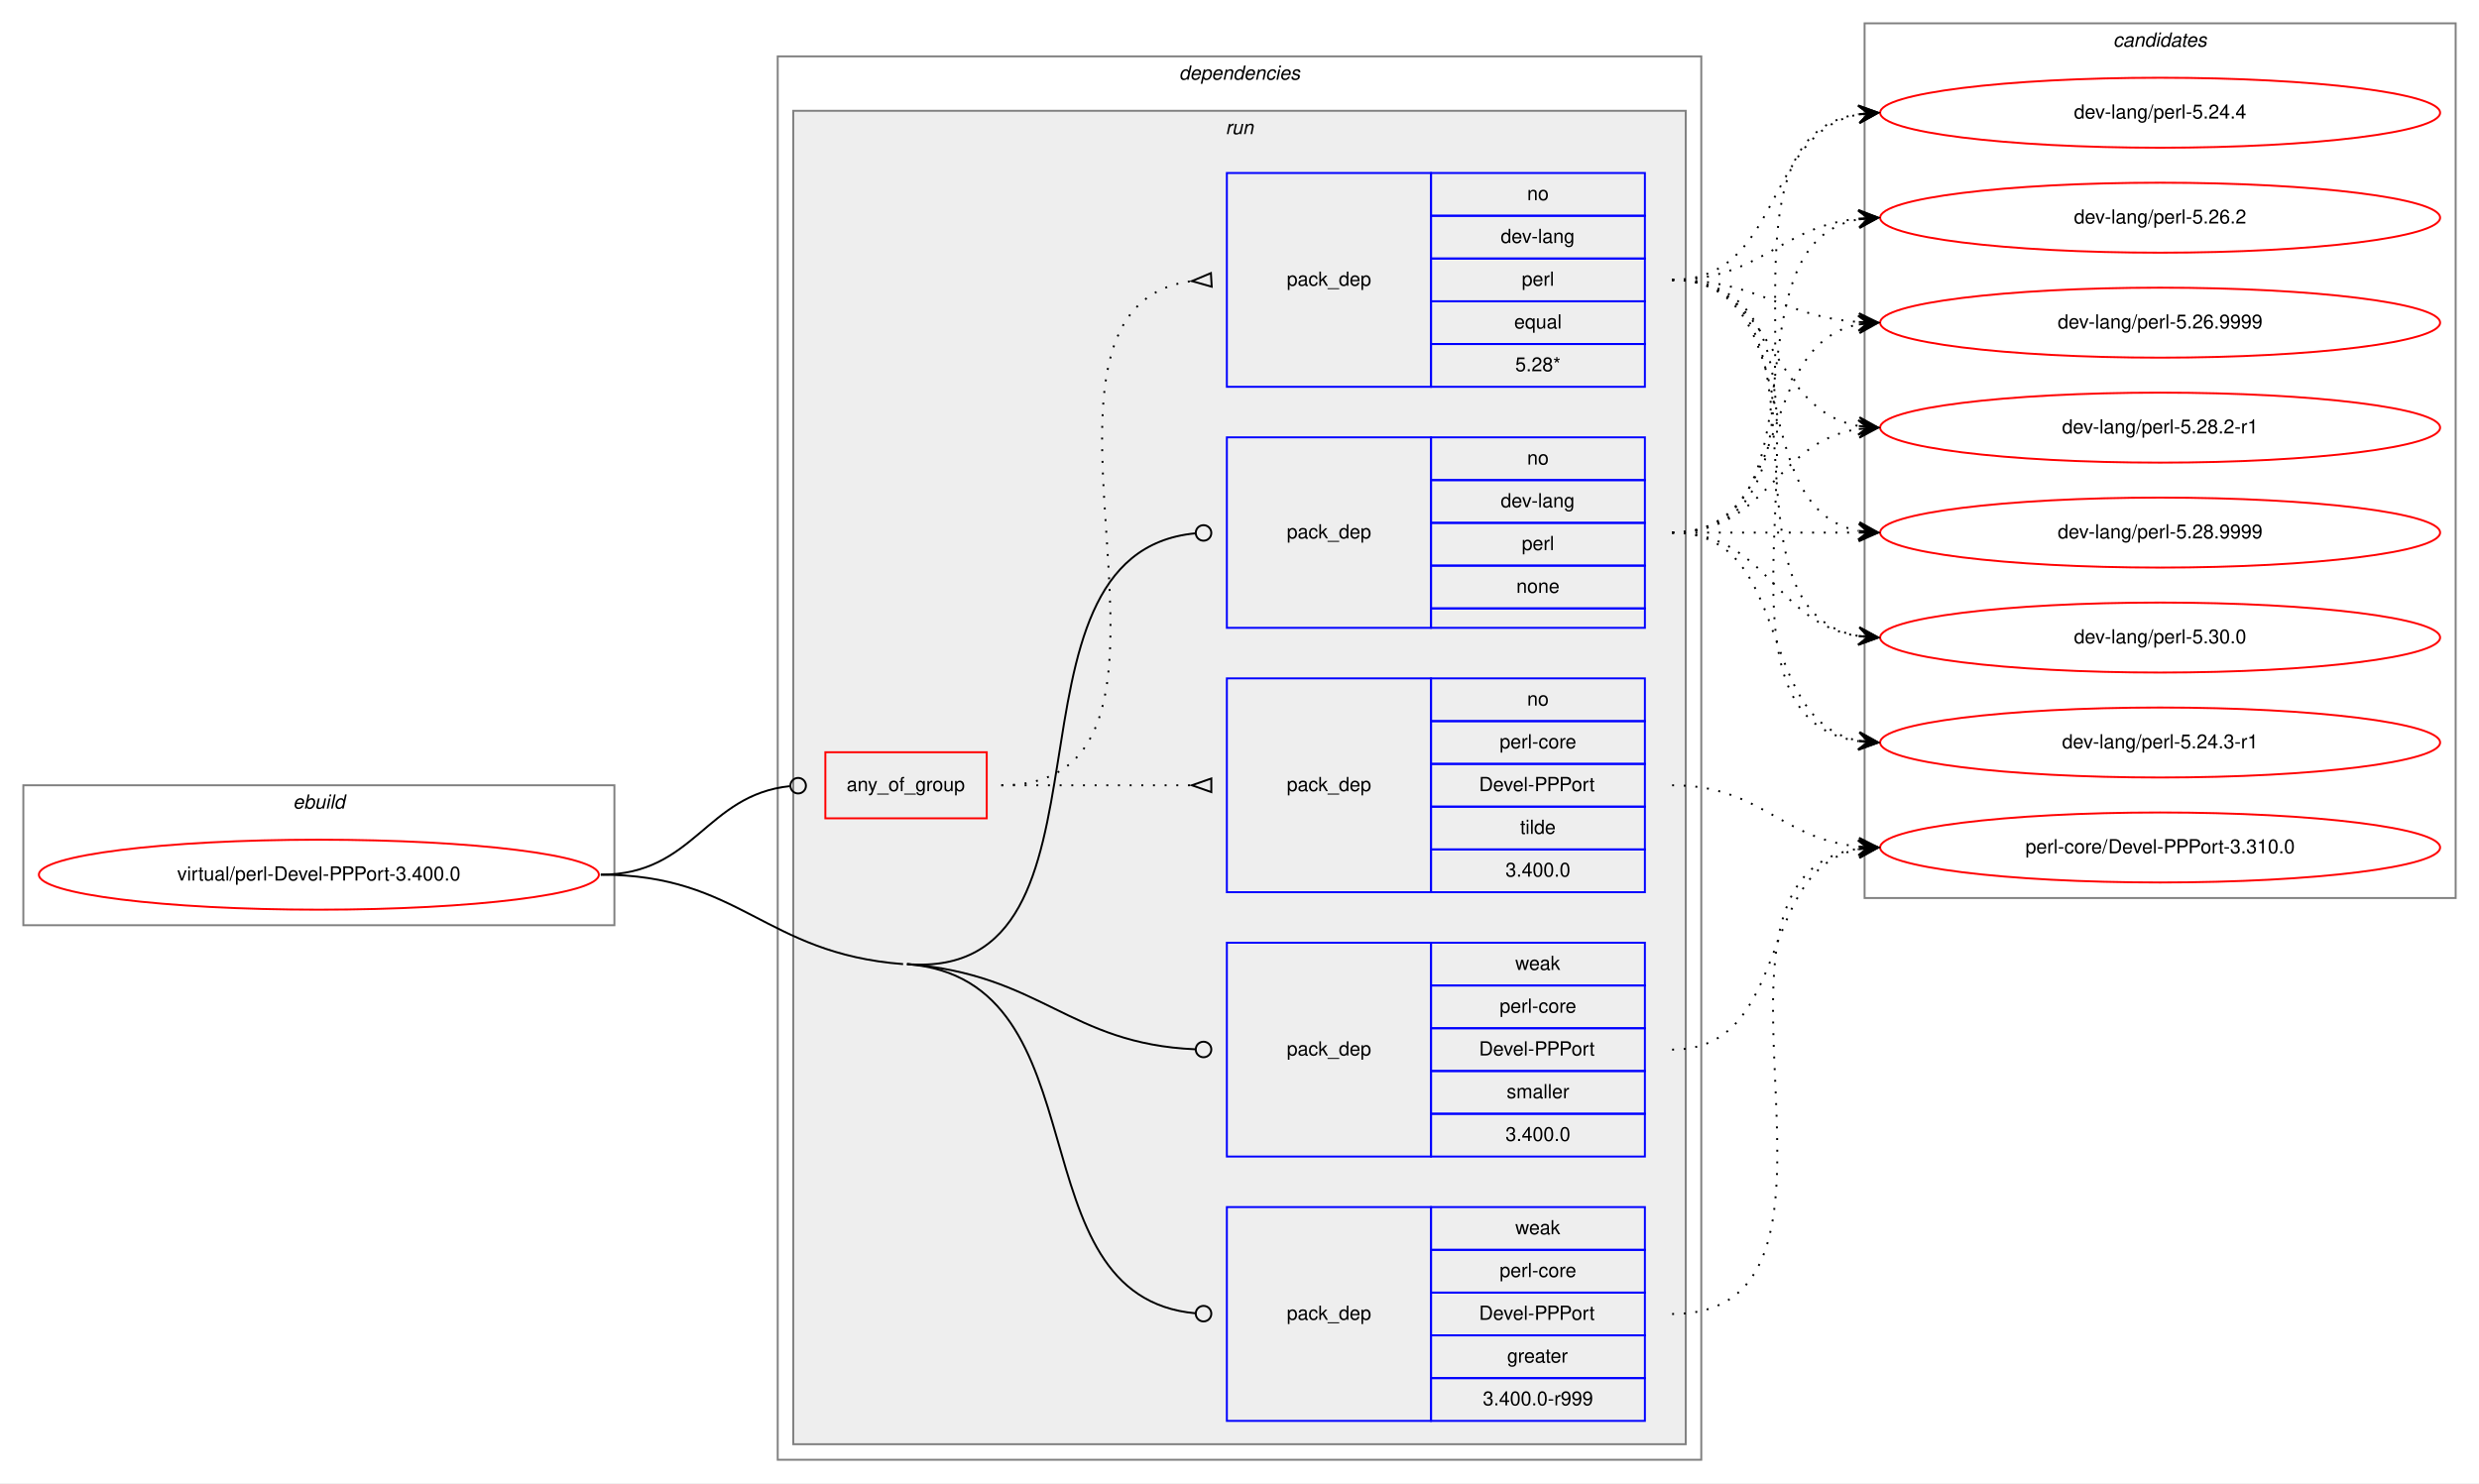
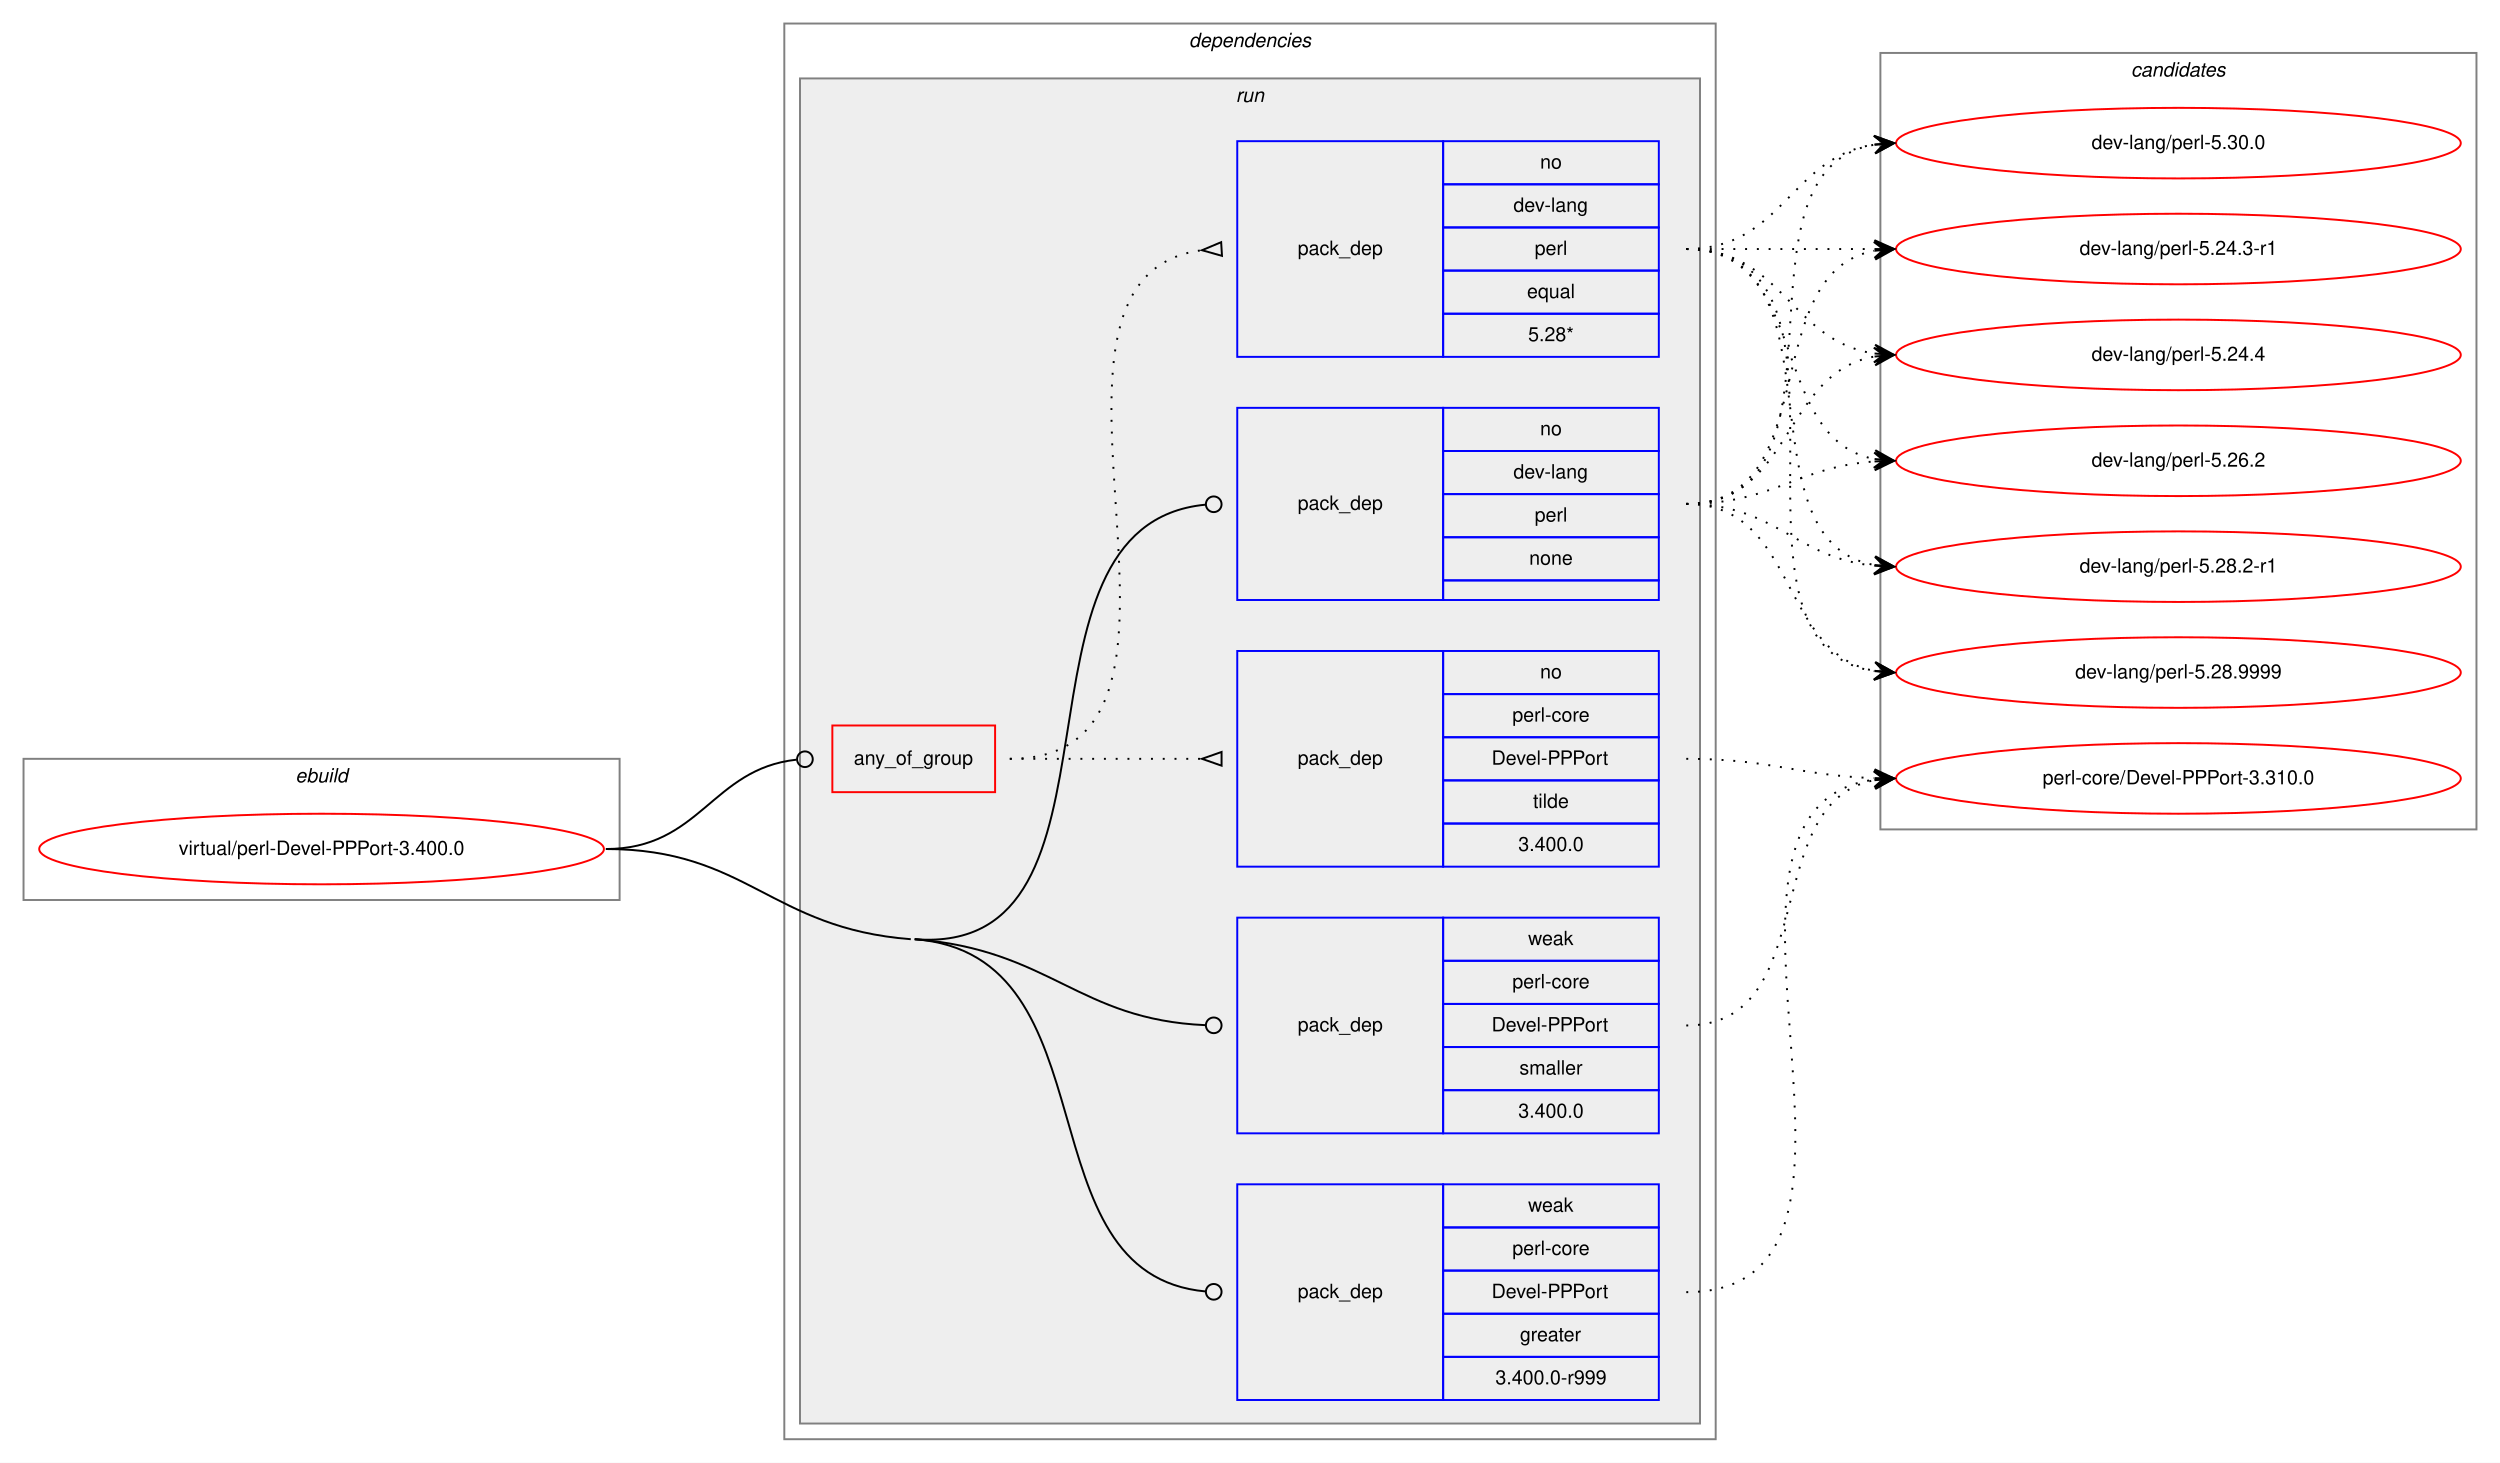
- <svg xmlns="http://www.w3.org/2000/svg" xmlns:xlink="http://www.w3.org/1999/xlink" width="1275pt" height="763pt" viewBox="0.00 0.00 1275.00 763.00">
-   <g id="graph0" class="graph" transform="scale(1 1) rotate(0) translate(4 759)">
-     <polygon fill="white" stroke="transparent" points="-4,4 -4,-759 1271,-759 1271,4 -4,4" />
+ <svg xmlns="http://www.w3.org/2000/svg" xmlns:xlink="http://www.w3.org/1999/xlink" width="1275pt" height="746pt" viewBox="0.00 0.00 1275.00 746.00">
+   <g id="graph0" class="graph" transform="scale(1 1) rotate(0) translate(4 742)">
+     <polygon fill="white" stroke="transparent" points="-4,4 -4,-742 1271,-742 1271,4 -4,4" />
    <g id="clust1" class="cluster">
      <polygon fill="none" stroke="gray" points="8,-283 8,-355 312,-355 312,-283 8,-283" />
      <text text-anchor="start" x="146.66" y="-343" font-family="Helvetica,sans-Serif" font-style="italic" font-size="10.00">ebuild</text>
    </g>
    <g id="clust2" class="cluster">
      <polygon fill="none" stroke="gray" points="396,-8 396,-730 871,-730 871,-8 396,-8" />
      <text text-anchor="start" x="602.38" y="-718" font-family="Helvetica,sans-Serif" font-style="italic" font-size="10.00">dependencies</text>
    </g>
    <g id="clust5" class="cluster">
      <polygon fill="#eeeeee" stroke="gray" points="404,-16 404,-702 863,-702 863,-16 404,-16" />
      <text text-anchor="start" x="626.28" y="-690" font-family="Helvetica,sans-Serif" font-style="italic" font-size="10.00">run</text>
    </g>
    <g id="clust12" class="cluster">
-       <polygon fill="none" stroke="gray" points="955,-297 955,-747 1259,-747 1259,-297 955,-297" />
-       <text text-anchor="start" x="1082.82" y="-735" font-family="Helvetica,sans-Serif" font-style="italic" font-size="10.00">candidates</text>
+       <polygon fill="none" stroke="gray" points="955,-319 955,-715 1259,-715 1259,-319 955,-319" />
+       <text text-anchor="start" x="1082.82" y="-703" font-family="Helvetica,sans-Serif" font-style="italic" font-size="10.00">candidates</text>
    </g>
    <g id="node1" class="node">
      <g id="a_node1">
        <a xlink:href="../virtual/perl-Devel-PPPort-3.400.0.svg" xlink:title="virtual/perl-Devel-PPPort-3.400.0">
          <ellipse fill="none" stroke="red" cx="160" cy="-309" rx="144" ry="18" />
          <text text-anchor="middle" x="160" y="-306" font-family="Helvetica,sans-Serif" font-size="10.00">virtual/perl-Devel-PPPort-3.400.0</text>
        </a>
      </g>
    </g>
    <g id="node2" class="node">
      <polygon fill="none" stroke="red" points="420.5,-338 420.5,-372 503.5,-372 503.5,-338 420.5,-338" />
      <text text-anchor="start" x="431.43" y="-352" font-family="Helvetica,sans-Serif" font-size="10.00">any_of_group</text>
    </g>
    <g id="edge3" class="edge">
      <path fill="none" stroke="black" d="M305,-309C353.25,-309 358.83,-349.94 402.25,-354.57" />
      <ellipse fill="none" stroke="black" cx="406.51" cy="-354.79" rx="4" ry="4" />
    </g>
    <g id="node5" class="node">
      <polygon fill="none" stroke="blue" points="627,-436 627,-534 732,-534 732,-436 627,-436" />
      <text text-anchor="start" x="657.82" y="-482" font-family="Helvetica,sans-Serif" font-size="10.00">pack_dep</text>
      <polygon fill="none" stroke="blue" points="732,-512 732,-534 842,-534 842,-512 732,-512" />
      <text text-anchor="start" x="781.44" y="-520" font-family="Helvetica,sans-Serif" font-size="10.00">no</text>
      <polygon fill="none" stroke="blue" points="732,-490 732,-512 842,-512 842,-490 732,-490" />
      <text text-anchor="start" x="767.83" y="-498" font-family="Helvetica,sans-Serif" font-size="10.00">dev-lang</text>
      <polygon fill="none" stroke="blue" points="732,-468 732,-490 842,-490 842,-468 732,-468" />
      <text text-anchor="start" x="778.67" y="-476" font-family="Helvetica,sans-Serif" font-size="10.00">perl</text>
      <polygon fill="none" stroke="blue" points="732,-446 732,-468 842,-468 842,-446 732,-446" />
      <text text-anchor="start" x="775.88" y="-454" font-family="Helvetica,sans-Serif" font-size="10.00">none</text>
      <polygon fill="none" stroke="blue" points="732,-436 732,-446 842,-446 842,-436 732,-436" />
    </g>
    <g id="edge4" class="edge">
      <path fill="none" stroke="black" d="M462.5,-263C580.04,-253.94 502.13,-474.29 610.84,-484.62" />
      <ellipse fill="none" stroke="black" cx="615" cy="-484.82" rx="4" ry="4" />
    </g>
    <g id="node6" class="node">
      <polygon fill="none" stroke="blue" points="627,-28 627,-138 732,-138 732,-28 627,-28" />
      <text text-anchor="start" x="657.82" y="-80" font-family="Helvetica,sans-Serif" font-size="10.00">pack_dep</text>
      <polygon fill="none" stroke="blue" points="732,-116 732,-138 842,-138 842,-116 732,-116" />
      <text text-anchor="start" x="775.33" y="-124" font-family="Helvetica,sans-Serif" font-size="10.00">weak</text>
      <polygon fill="none" stroke="blue" points="732,-94 732,-116 842,-116 842,-94 732,-94" />
      <text text-anchor="start" x="767.28" y="-102" font-family="Helvetica,sans-Serif" font-size="10.00">perl-core</text>
      <polygon fill="none" stroke="blue" points="732,-72 732,-94 842,-94 842,-72 732,-72" />
      <text text-anchor="start" x="756.72" y="-80" font-family="Helvetica,sans-Serif" font-size="10.00">Devel-PPPort</text>
      <polygon fill="none" stroke="blue" points="732,-50 732,-72 842,-72 842,-50 732,-50" />
      <text text-anchor="start" x="771.16" y="-58" font-family="Helvetica,sans-Serif" font-size="10.00">greater</text>
      <polygon fill="none" stroke="blue" points="732,-28 732,-50 842,-50 842,-28 732,-28" />
      <text text-anchor="start" x="758.66" y="-36" font-family="Helvetica,sans-Serif" font-size="10.00">3.400.0-r999</text>
    </g>
    <g id="edge5" class="edge">
      <path fill="none" stroke="black" d="M462.5,-263C565.41,-255.07 515.79,-91.95 610.94,-83.35" />
      <ellipse fill="none" stroke="black" cx="615" cy="-83.17" rx="4" ry="4" />
      <path fill="none" stroke="black" d="M305,-309C377.07,-309 388.64,-268.54 460.5,-263" />
    </g>
    <g id="node7" class="node">
      <polygon fill="none" stroke="blue" points="627,-164 627,-274 732,-274 732,-164 627,-164" />
      <text text-anchor="start" x="657.82" y="-216" font-family="Helvetica,sans-Serif" font-size="10.00">pack_dep</text>
      <polygon fill="none" stroke="blue" points="732,-252 732,-274 842,-274 842,-252 732,-252" />
      <text text-anchor="start" x="775.33" y="-260" font-family="Helvetica,sans-Serif" font-size="10.00">weak</text>
      <polygon fill="none" stroke="blue" points="732,-230 732,-252 842,-252 842,-230 732,-230" />
      <text text-anchor="start" x="767.28" y="-238" font-family="Helvetica,sans-Serif" font-size="10.00">perl-core</text>
      <polygon fill="none" stroke="blue" points="732,-208 732,-230 842,-230 842,-208 732,-208" />
      <text text-anchor="start" x="756.72" y="-216" font-family="Helvetica,sans-Serif" font-size="10.00">Devel-PPPort</text>
      <polygon fill="none" stroke="blue" points="732,-186 732,-208 842,-208 842,-186 732,-186" />
      <text text-anchor="start" x="770.89" y="-194" font-family="Helvetica,sans-Serif" font-size="10.00">smaller</text>
      <polygon fill="none" stroke="blue" points="732,-164 732,-186 842,-186 842,-164 732,-164" />
      <text text-anchor="start" x="770.32" y="-172" font-family="Helvetica,sans-Serif" font-size="10.00">3.400.0</text>
    </g>
    <g id="edge6" class="edge">
      <path fill="none" stroke="black" d="M462.5,-263C531.72,-257.67 545.7,-221.95 610.8,-219.17" />
      <ellipse fill="none" stroke="black" cx="615" cy="-219.08" rx="4" ry="4" />
    </g>
    <g id="node3" class="node">
      <polygon fill="none" stroke="blue" points="627,-560 627,-670 732,-670 732,-560 627,-560" />
      <text text-anchor="start" x="657.82" y="-612" font-family="Helvetica,sans-Serif" font-size="10.00">pack_dep</text>
      <polygon fill="none" stroke="blue" points="732,-648 732,-670 842,-670 842,-648 732,-648" />
      <text text-anchor="start" x="781.44" y="-656" font-family="Helvetica,sans-Serif" font-size="10.00">no</text>
      <polygon fill="none" stroke="blue" points="732,-626 732,-648 842,-648 842,-626 732,-626" />
      <text text-anchor="start" x="767.83" y="-634" font-family="Helvetica,sans-Serif" font-size="10.00">dev-lang</text>
      <polygon fill="none" stroke="blue" points="732,-604 732,-626 842,-626 842,-604 732,-604" />
      <text text-anchor="start" x="778.67" y="-612" font-family="Helvetica,sans-Serif" font-size="10.00">perl</text>
      <polygon fill="none" stroke="blue" points="732,-582 732,-604 842,-604 842,-582 732,-582" />
      <text text-anchor="start" x="774.77" y="-590" font-family="Helvetica,sans-Serif" font-size="10.00">equal</text>
      <polygon fill="none" stroke="blue" points="732,-560 732,-582 842,-582 842,-560 732,-560" />
      <text text-anchor="start" x="775.33" y="-568" font-family="Helvetica,sans-Serif" font-size="10.00">5.28*</text>
    </g>
    <g id="edge1" class="edge">
      <path fill="none" stroke="black" stroke-dasharray="1,5" d="M511,-355C632.58,-355 501.71,-600.48 609,-614.39" />
      <polygon fill="none" stroke="black" points="618.79,-618.49 609.02,-614.39 619.21,-611.51 618.79,-618.49" />
    </g>
    <g id="node4" class="node">
      <polygon fill="none" stroke="blue" points="627,-300 627,-410 732,-410 732,-300 627,-300" />
      <text text-anchor="start" x="657.82" y="-352" font-family="Helvetica,sans-Serif" font-size="10.00">pack_dep</text>
      <polygon fill="none" stroke="blue" points="732,-388 732,-410 842,-410 842,-388 732,-388" />
      <text text-anchor="start" x="781.44" y="-396" font-family="Helvetica,sans-Serif" font-size="10.00">no</text>
      <polygon fill="none" stroke="blue" points="732,-366 732,-388 842,-388 842,-366 732,-366" />
      <text text-anchor="start" x="767.28" y="-374" font-family="Helvetica,sans-Serif" font-size="10.00">perl-core</text>
      <polygon fill="none" stroke="blue" points="732,-344 732,-366 842,-366 842,-344 732,-344" />
      <text text-anchor="start" x="756.72" y="-352" font-family="Helvetica,sans-Serif" font-size="10.00">Devel-PPPort</text>
      <polygon fill="none" stroke="blue" points="732,-322 732,-344 842,-344 842,-322 732,-322" />
      <text text-anchor="start" x="777.83" y="-330" font-family="Helvetica,sans-Serif" font-size="10.00">tilde</text>
      <polygon fill="none" stroke="blue" points="732,-300 732,-322 842,-322 842,-300 732,-300" />
      <text text-anchor="start" x="770.32" y="-308" font-family="Helvetica,sans-Serif" font-size="10.00">3.400.0</text>
    </g>
    <g id="edge2" class="edge">
      <path fill="none" stroke="black" stroke-dasharray="1,5" d="M511,-355C555.44,-355 569.02,-355 608.88,-355" />
      <polygon fill="none" stroke="black" points="619,-358.5 609,-355 619,-351.5 619,-358.5" />
    </g>
    <g id="node8" class="node">
      <g id="a_node8">
        <a xlink:href="../dev-lang/perl-5.24.3-r1.svg" xlink:title="dev-lang/perl-5.24.3-r1">
-           <ellipse fill="none" stroke="red" cx="1107" cy="-377" rx="144" ry="18" />
-           <text text-anchor="middle" x="1107" y="-374" font-family="Helvetica,sans-Serif" font-size="10.00">dev-lang/perl-5.24.3-r1</text>
+           <ellipse fill="none" stroke="red" cx="1107" cy="-615" rx="144" ry="18" />
+           <text text-anchor="middle" x="1107" y="-612" font-family="Helvetica,sans-Serif" font-size="10.00">dev-lang/perl-5.24.3-r1</text>
        </a>
      </g>
    </g>
    <g id="edge7" class="edge">
-       <path fill="none" stroke="black" stroke-dasharray="1,5" d="M856,-615C968.18,-615 853.82,-391.64 951.84,-377.68" />
-       <polygon fill="black" stroke="black" points="962,-377 952.32,-382.16 957.01,-377.34 952.02,-377.67 952.02,-377.67 952.02,-377.67 957.01,-377.34 951.72,-373.18 962,-377 962,-377" />
+       <path fill="none" stroke="black" stroke-dasharray="1,5" d="M856,-615C899.43,-615 912.83,-615 951.57,-615" />
+       <polygon fill="black" stroke="black" points="962,-615 952,-619.5 957,-615 952,-615 952,-615 952,-615 957,-615 952,-610.5 962,-615 962,-615" />
    </g>
    <g id="node9" class="node">
      <g id="a_node9">
        <a xlink:href="../dev-lang/perl-5.24.4.svg" xlink:title="dev-lang/perl-5.24.4">
-           <ellipse fill="none" stroke="red" cx="1107" cy="-701" rx="144" ry="18" />
-           <text text-anchor="middle" x="1107" y="-698" font-family="Helvetica,sans-Serif" font-size="10.00">dev-lang/perl-5.24.4</text>
+           <ellipse fill="none" stroke="red" cx="1107" cy="-561" rx="144" ry="18" />
+           <text text-anchor="middle" x="1107" y="-558" font-family="Helvetica,sans-Serif" font-size="10.00">dev-lang/perl-5.24.4</text>
        </a>
      </g>
    </g>
    <g id="edge8" class="edge">
-       <path fill="none" stroke="black" stroke-dasharray="1,5" d="M856,-615C912.99,-615 902.91,-690.9 951.78,-700.09" />
-       <polygon fill="black" stroke="black" points="962,-701 951.64,-704.6 957.02,-700.56 952.04,-700.12 952.04,-700.12 952.04,-700.12 957.02,-700.56 952.44,-695.63 962,-701 962,-701" />
+       <path fill="none" stroke="black" stroke-dasharray="1,5" d="M856,-615C905.26,-615 908.85,-568.13 951.86,-561.72" />
+       <polygon fill="black" stroke="black" points="962,-561 952.35,-566.2 957.01,-561.36 952.03,-561.71 952.03,-561.71 952.03,-561.71 957.01,-561.36 951.71,-557.22 962,-561 962,-561" />
    </g>
    <g id="node10" class="node">
      <g id="a_node10">
        <a xlink:href="../dev-lang/perl-5.26.2.svg" xlink:title="dev-lang/perl-5.26.2">
-           <ellipse fill="none" stroke="red" cx="1107" cy="-647" rx="144" ry="18" />
-           <text text-anchor="middle" x="1107" y="-644" font-family="Helvetica,sans-Serif" font-size="10.00">dev-lang/perl-5.26.2</text>
+           <ellipse fill="none" stroke="red" cx="1107" cy="-507" rx="144" ry="18" />
+           <text text-anchor="middle" x="1107" y="-504" font-family="Helvetica,sans-Serif" font-size="10.00">dev-lang/perl-5.26.2</text>
        </a>
      </g>
    </g>
    <g id="edge9" class="edge">
-       <path fill="none" stroke="black" stroke-dasharray="1,5" d="M856,-615C901.65,-615 911.48,-642.54 951.95,-646.52" />
-       <polygon fill="black" stroke="black" points="962,-647 951.8,-651.02 957.01,-646.76 952.01,-646.53 952.01,-646.53 952.01,-646.53 957.01,-646.76 952.22,-642.03 962,-647 962,-647" />
+       <path fill="none" stroke="black" stroke-dasharray="1,5" d="M856,-615C919.58,-615 897.58,-518.49 951.79,-507.93" />
+       <polygon fill="black" stroke="black" points="962,-507 952.45,-512.39 957.02,-507.46 952.04,-507.91 952.04,-507.91 952.04,-507.91 957.02,-507.46 951.63,-503.43 962,-507 962,-507" />
    </g>
    <g id="node11" class="node">
      <g id="a_node11">
-         <a xlink:href="../dev-lang/perl-5.26.9999.svg" xlink:title="dev-lang/perl-5.26.9999">
-           <ellipse fill="none" stroke="red" cx="1107" cy="-593" rx="144" ry="18" />
-           <text text-anchor="middle" x="1107" y="-590" font-family="Helvetica,sans-Serif" font-size="10.00">dev-lang/perl-5.26.9999</text>
+         <a xlink:href="../dev-lang/perl-5.28.2-r1.svg" xlink:title="dev-lang/perl-5.28.2-r1">
+           <ellipse fill="none" stroke="red" cx="1107" cy="-453" rx="144" ry="18" />
+           <text text-anchor="middle" x="1107" y="-450" font-family="Helvetica,sans-Serif" font-size="10.00">dev-lang/perl-5.28.2-r1</text>
        </a>
      </g>
    </g>
    <g id="edge10" class="edge">
-       <path fill="none" stroke="black" stroke-dasharray="1,5" d="M856,-615C900.54,-615 912.22,-596.14 951.89,-593.35" />
-       <polygon fill="black" stroke="black" points="962,-593 952.16,-597.84 957,-593.17 952.01,-593.34 952.01,-593.34 952.01,-593.34 957,-593.17 951.85,-588.84 962,-593 962,-593" />
+       <path fill="none" stroke="black" stroke-dasharray="1,5" d="M856,-615C938.35,-615 881.36,-466.62 951.73,-453.87" />
+       <polygon fill="black" stroke="black" points="962,-453 952.42,-458.33 957.02,-453.42 952.04,-453.85 952.04,-453.85 952.04,-453.85 957.02,-453.42 951.66,-449.36 962,-453 962,-453" />
    </g>
    <g id="node12" class="node">
      <g id="a_node12">
-         <a xlink:href="../dev-lang/perl-5.28.2-r1.svg" xlink:title="dev-lang/perl-5.28.2-r1">
-           <ellipse fill="none" stroke="red" cx="1107" cy="-539" rx="144" ry="18" />
-           <text text-anchor="middle" x="1107" y="-536" font-family="Helvetica,sans-Serif" font-size="10.00">dev-lang/perl-5.28.2-r1</text>
+         <a xlink:href="../dev-lang/perl-5.28.9999.svg" xlink:title="dev-lang/perl-5.28.9999">
+           <ellipse fill="none" stroke="red" cx="1107" cy="-399" rx="144" ry="18" />
+           <text text-anchor="middle" x="1107" y="-396" font-family="Helvetica,sans-Serif" font-size="10.00">dev-lang/perl-5.28.9999</text>
        </a>
      </g>
    </g>
    <g id="edge11" class="edge">
-       <path fill="none" stroke="black" stroke-dasharray="1,5" d="M856,-615C910.35,-615 905.01,-548.2 951.89,-539.85" />
-       <polygon fill="black" stroke="black" points="962,-539 952.41,-544.33 957.02,-539.42 952.04,-539.84 952.04,-539.84 952.04,-539.84 957.02,-539.42 951.66,-535.36 962,-539 962,-539" />
+       <path fill="none" stroke="black" stroke-dasharray="1,5" d="M856,-615C959.28,-615 862.19,-413.51 951.77,-399.74" />
+       <polygon fill="black" stroke="black" points="962,-399 952.35,-404.21 957.01,-399.36 952.03,-399.72 952.03,-399.72 952.03,-399.72 957.01,-399.36 951.7,-395.23 962,-399 962,-399" />
    </g>
    <g id="node13" class="node">
      <g id="a_node13">
-         <a xlink:href="../dev-lang/perl-5.28.9999.svg" xlink:title="dev-lang/perl-5.28.9999">
-           <ellipse fill="none" stroke="red" cx="1107" cy="-485" rx="144" ry="18" />
-           <text text-anchor="middle" x="1107" y="-482" font-family="Helvetica,sans-Serif" font-size="10.00">dev-lang/perl-5.28.9999</text>
+         <a xlink:href="../dev-lang/perl-5.30.0.svg" xlink:title="dev-lang/perl-5.30.0">
+           <ellipse fill="none" stroke="red" cx="1107" cy="-669" rx="144" ry="18" />
+           <text text-anchor="middle" x="1107" y="-666" font-family="Helvetica,sans-Serif" font-size="10.00">dev-lang/perl-5.30.0</text>
        </a>
      </g>
    </g>
    <g id="edge12" class="edge">
-       <path fill="none" stroke="black" stroke-dasharray="1,5" d="M856,-615C926.91,-615 891.38,-497.39 951.89,-485.9" />
-       <polygon fill="black" stroke="black" points="962,-485 952.44,-490.37 957.02,-485.44 952.04,-485.89 952.04,-485.89 952.04,-485.89 957.02,-485.44 951.64,-481.4 962,-485 962,-485" />
+       <path fill="none" stroke="black" stroke-dasharray="1,5" d="M856,-615C905.26,-615 908.85,-661.87 951.86,-668.28" />
+       <polygon fill="black" stroke="black" points="962,-669 951.71,-672.78 957.01,-668.64 952.03,-668.29 952.03,-668.29 952.03,-668.29 957.01,-668.64 952.35,-663.8 962,-669 962,-669" />
    </g>
    <g id="node14" class="node">
      <g id="a_node14">
-         <a xlink:href="../dev-lang/perl-5.30.0.svg" xlink:title="dev-lang/perl-5.30.0">
-           <ellipse fill="none" stroke="red" cx="1107" cy="-431" rx="144" ry="18" />
-           <text text-anchor="middle" x="1107" y="-428" font-family="Helvetica,sans-Serif" font-size="10.00">dev-lang/perl-5.30.0</text>
+         <a xlink:href="../perl-core/Devel-PPPort-3.310.0.svg" xlink:title="perl-core/Devel-PPPort-3.310.0">
+           <ellipse fill="none" stroke="red" cx="1107" cy="-345" rx="144" ry="18" />
+           <text text-anchor="middle" x="1107" y="-342" font-family="Helvetica,sans-Serif" font-size="10.00">perl-core/Devel-PPPort-3.310.0</text>
        </a>
      </g>
    </g>
    <g id="edge13" class="edge">
-       <path fill="none" stroke="black" stroke-dasharray="1,5" d="M856,-615C946.69,-615 873.82,-445.09 951.73,-431.82" />
-       <polygon fill="black" stroke="black" points="962,-431 952.39,-436.28 957.02,-431.4 952.03,-431.8 952.03,-431.8 952.03,-431.8 957.02,-431.4 951.67,-427.31 962,-431 962,-431" />
-     </g>
-     <g id="node15" class="node">
-       <g id="a_node15">
-         <a xlink:href="../perl-core/Devel-PPPort-3.310.0.svg" xlink:title="perl-core/Devel-PPPort-3.310.0">
-           <ellipse fill="none" stroke="red" cx="1107" cy="-323" rx="144" ry="18" />
-           <text text-anchor="middle" x="1107" y="-320" font-family="Helvetica,sans-Serif" font-size="10.00">perl-core/Devel-PPPort-3.310.0</text>
-         </a>
-       </g>
+       <path fill="none" stroke="black" stroke-dasharray="1,5" d="M856,-355C899.62,-355 912.69,-346.5 951.53,-345.17" />
+       <polygon fill="black" stroke="black" points="962,-345 952.08,-349.67 957,-345.08 952,-345.17 952,-345.17 952,-345.17 957,-345.08 951.93,-340.67 962,-345 962,-345" />
    </g>
    <g id="edge14" class="edge">
-       <path fill="none" stroke="black" stroke-dasharray="1,5" d="M856,-355C901.65,-355 911.48,-327.46 951.95,-323.48" />
-       <polygon fill="black" stroke="black" points="962,-323 952.22,-327.97 957.01,-323.24 952.01,-323.47 952.01,-323.47 952.01,-323.47 957.01,-323.24 951.8,-318.98 962,-323 962,-323" />
+       <path fill="none" stroke="black" stroke-dasharray="1,5" d="M856,-485C926.91,-485 891.38,-602.61 951.89,-614.1" />
+       <polygon fill="black" stroke="black" points="962,-615 951.64,-618.6 957.02,-614.56 952.04,-614.11 952.04,-614.11 952.04,-614.11 957.02,-614.56 952.44,-609.63 962,-615 962,-615" />
    </g>
    <g id="edge15" class="edge">
-       <path fill="none" stroke="black" stroke-dasharray="1,5" d="M856,-485C919.58,-485 897.58,-388.49 951.79,-377.93" />
-       <polygon fill="black" stroke="black" points="962,-377 952.45,-382.39 957.02,-377.46 952.04,-377.91 952.04,-377.91 952.04,-377.91 957.02,-377.46 951.63,-373.43 962,-377 962,-377" />
+       <path fill="none" stroke="black" stroke-dasharray="1,5" d="M856,-485C910.35,-485 905.01,-551.8 951.89,-560.15" />
+       <polygon fill="black" stroke="black" points="962,-561 951.66,-564.64 957.02,-560.58 952.04,-560.16 952.04,-560.16 952.04,-560.16 957.02,-560.58 952.41,-555.67 962,-561 962,-561" />
    </g>
    <g id="edge16" class="edge">
-       <path fill="none" stroke="black" stroke-dasharray="1,5" d="M856,-485C959.28,-485 862.19,-686.49 951.77,-700.26" />
-       <polygon fill="black" stroke="black" points="962,-701 951.7,-704.77 957.01,-700.64 952.03,-700.28 952.03,-700.28 952.03,-700.28 957.01,-700.64 952.35,-695.79 962,-701 962,-701" />
+       <path fill="none" stroke="black" stroke-dasharray="1,5" d="M856,-485C900.54,-485 912.22,-503.86 951.89,-506.65" />
+       <polygon fill="black" stroke="black" points="962,-507 951.85,-511.16 957,-506.83 952.01,-506.66 952.01,-506.66 952.01,-506.66 957,-506.83 952.16,-502.16 962,-507 962,-507" />
    </g>
    <g id="edge17" class="edge">
-       <path fill="none" stroke="black" stroke-dasharray="1,5" d="M856,-485C938.35,-485 881.36,-633.38 951.73,-646.13" />
-       <polygon fill="black" stroke="black" points="962,-647 951.66,-650.64 957.02,-646.58 952.04,-646.15 952.04,-646.15 952.04,-646.15 957.02,-646.58 952.42,-641.67 962,-647 962,-647" />
+       <path fill="none" stroke="black" stroke-dasharray="1,5" d="M856,-485C901.65,-485 911.48,-457.46 951.95,-453.48" />
+       <polygon fill="black" stroke="black" points="962,-453 952.22,-457.97 957.01,-453.24 952.01,-453.47 952.01,-453.47 952.01,-453.47 957.01,-453.24 951.8,-448.98 962,-453 962,-453" />
    </g>
    <g id="edge18" class="edge">
-       <path fill="none" stroke="black" stroke-dasharray="1,5" d="M856,-485C919.58,-485 897.58,-581.51 951.79,-592.07" />
-       <polygon fill="black" stroke="black" points="962,-593 951.63,-596.57 957.02,-592.54 952.04,-592.09 952.04,-592.09 952.04,-592.09 957.02,-592.54 952.45,-587.61 962,-593 962,-593" />
+       <path fill="none" stroke="black" stroke-dasharray="1,5" d="M856,-485C912.99,-485 902.91,-409.1 951.78,-399.91" />
+       <polygon fill="black" stroke="black" points="962,-399 952.44,-404.37 957.02,-399.44 952.04,-399.88 952.04,-399.88 952.04,-399.88 957.02,-399.44 951.64,-395.4 962,-399 962,-399" />
    </g>
    <g id="edge19" class="edge">
-       <path fill="none" stroke="black" stroke-dasharray="1,5" d="M856,-485C905.26,-485 908.85,-531.87 951.86,-538.28" />
-       <polygon fill="black" stroke="black" points="962,-539 951.71,-542.78 957.01,-538.64 952.03,-538.29 952.03,-538.29 952.03,-538.29 957.01,-538.64 952.35,-533.8 962,-539 962,-539" />
+       <path fill="none" stroke="black" stroke-dasharray="1,5" d="M856,-485C946.69,-485 873.82,-654.91 951.73,-668.18" />
+       <polygon fill="black" stroke="black" points="962,-669 951.67,-672.69 957.02,-668.6 952.03,-668.2 952.03,-668.2 952.03,-668.2 957.02,-668.6 952.39,-663.72 962,-669 962,-669" />
    </g>
    <g id="edge20" class="edge">
-       <path fill="none" stroke="black" stroke-dasharray="1,5" d="M856,-485C899.43,-485 912.83,-485 951.57,-485" />
-       <polygon fill="black" stroke="black" points="962,-485 952,-489.5 957,-485 952,-485 952,-485 952,-485 957,-485 952,-480.5 962,-485 962,-485" />
+       <path fill="none" stroke="black" stroke-dasharray="1,5" d="M856,-83C978.06,-83 844.39,-330.37 951.97,-344.38" />
+       <polygon fill="black" stroke="black" points="962,-345 951.74,-348.88 957.01,-344.69 952.02,-344.38 952.02,-344.38 952.02,-344.38 957.01,-344.69 952.3,-339.89 962,-345 962,-345" />
    </g>
    <g id="edge21" class="edge">
-       <path fill="none" stroke="black" stroke-dasharray="1,5" d="M856,-485C905.26,-485 908.85,-438.13 951.86,-431.72" />
-       <polygon fill="black" stroke="black" points="962,-431 952.35,-436.2 957.01,-431.36 952.03,-431.71 952.03,-431.71 952.03,-431.71 957.01,-431.36 951.71,-427.22 962,-431 962,-431" />
-     </g>
-     <g id="edge22" class="edge">
-       <path fill="none" stroke="black" stroke-dasharray="1,5" d="M856,-83C968.96,-83 853.11,-308.23 951.77,-322.31" />
-       <polygon fill="black" stroke="black" points="962,-323 951.72,-326.82 957.01,-322.66 952.02,-322.33 952.02,-322.33 952.02,-322.33 957.01,-322.66 952.32,-317.84 962,-323 962,-323" />
-     </g>
-     <g id="edge23" class="edge">
-       <path fill="none" stroke="black" stroke-dasharray="1,5" d="M856,-219C918.39,-219 898.57,-311.94 951.97,-322.1" />
-       <polygon fill="black" stroke="black" points="962,-323 951.64,-326.59 957.02,-322.55 952.04,-322.11 952.04,-322.11 952.04,-322.11 957.02,-322.55 952.44,-317.63 962,-323 962,-323" />
+       <path fill="none" stroke="black" stroke-dasharray="1,5" d="M856,-219C925.46,-219 892.63,-332.53 951.7,-344.06" />
+       <polygon fill="black" stroke="black" points="962,-345 951.63,-348.57 957.02,-344.54 952.04,-344.09 952.04,-344.09 952.04,-344.09 957.02,-344.54 952.45,-339.61 962,-345 962,-345" />
    </g>
  </g>
</svg>
